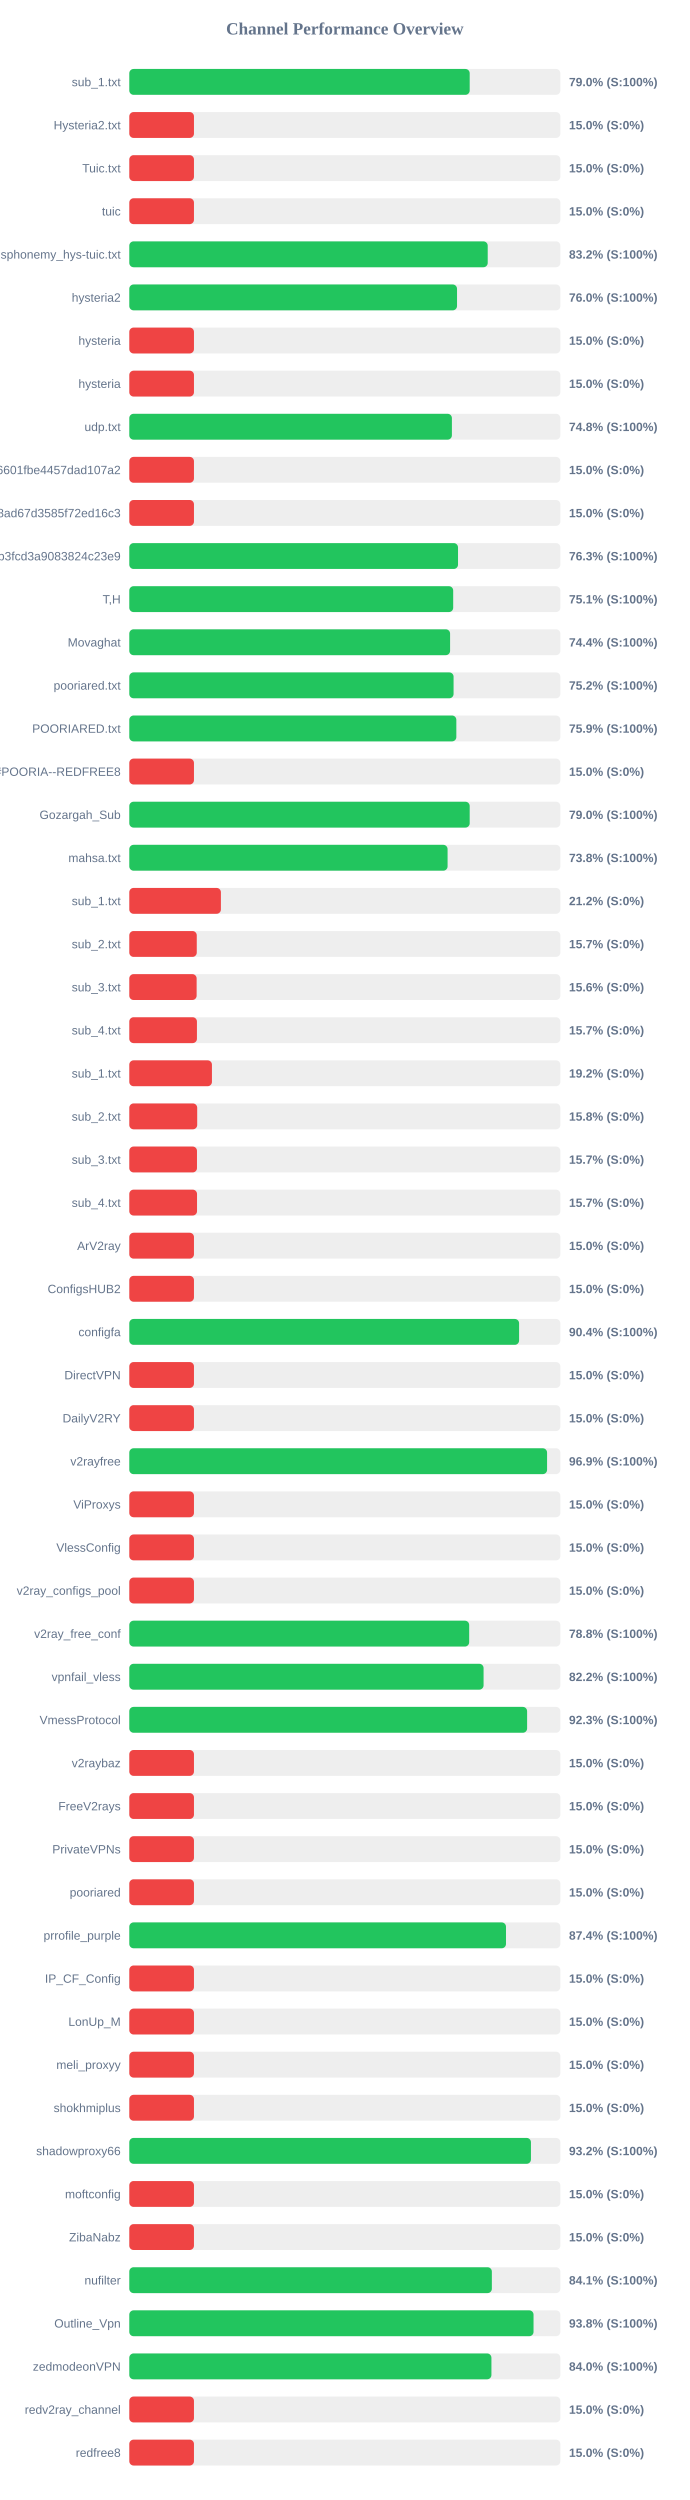
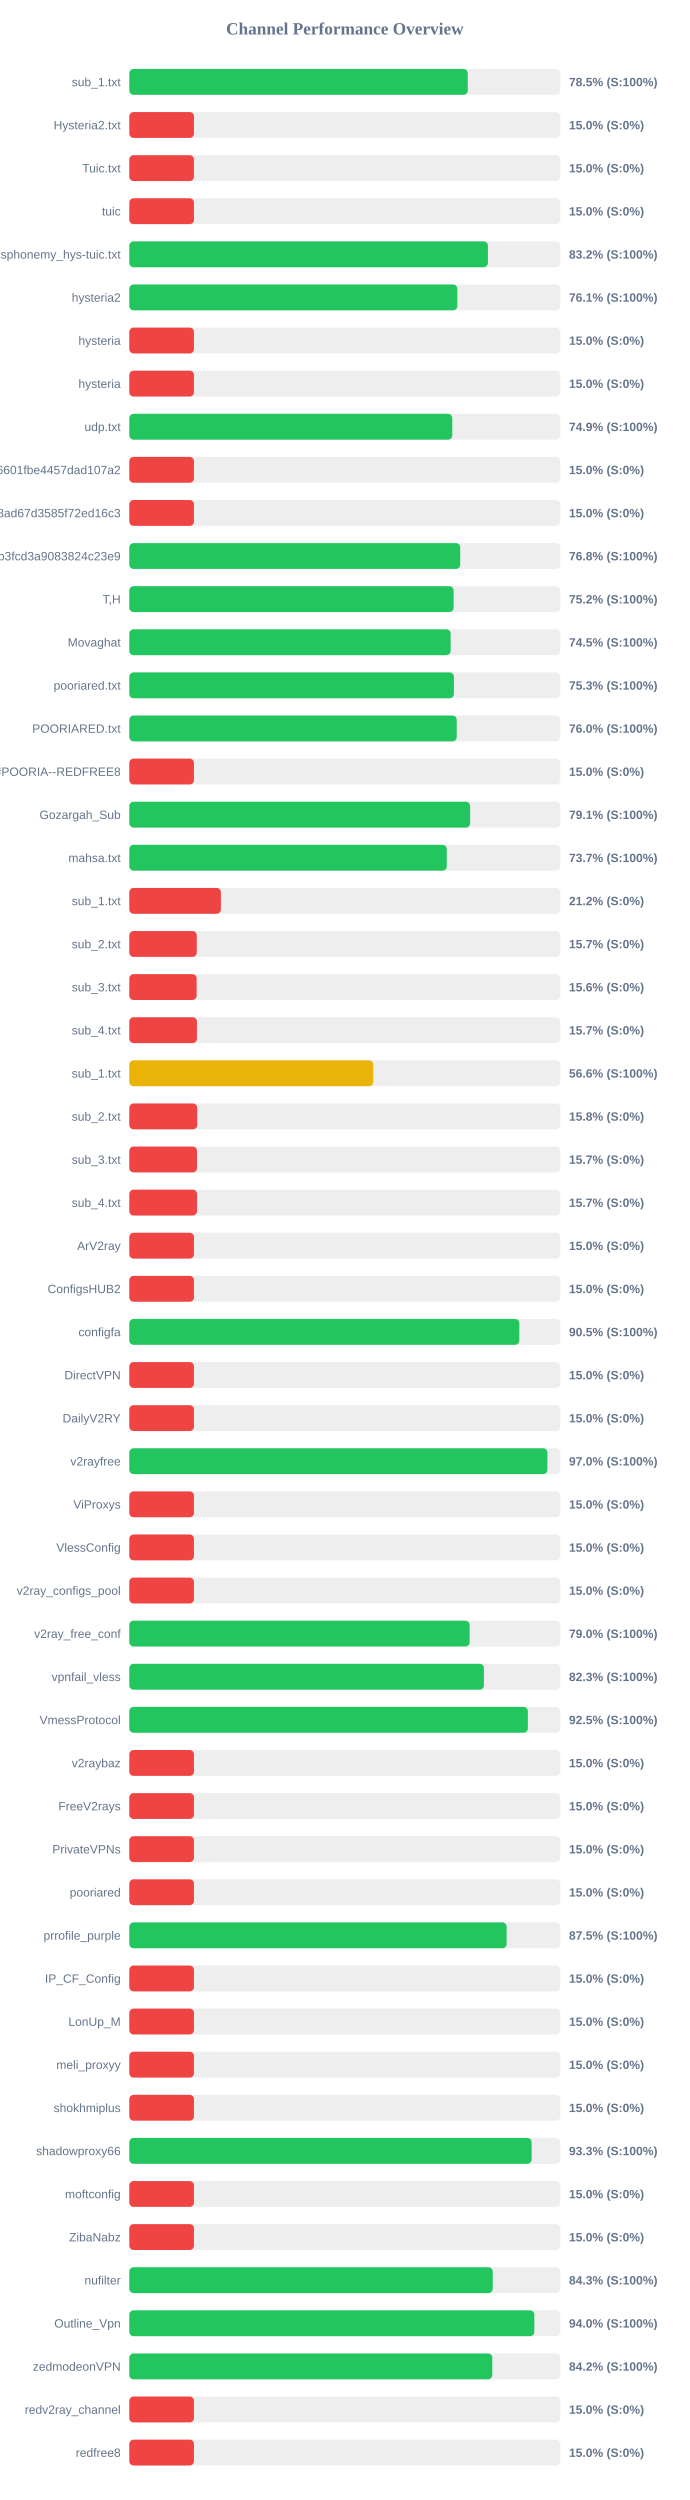
<svg xmlns="http://www.w3.org/2000/svg" width="800" height="2900" version="1.1">
  <style>
        .row { font: 14px Arial; fill: #64748b; }
        .score { font: bold 14px Arial; fill: #64748b; }
    </style>
  <text x="400" y="40" text-anchor="middle" font-size="20px" font-weight="bold" fill="#64748b">Channel Performance Overview</text>
  <rect x="150" y="80" width="500" height="30" fill="#eee" rx="5" />
-   <rect x="150" y="80" width="394.85" height="30" fill="#22c55e" rx="5" />
+   <rect x="150" y="80" width="392.6" height="30" fill="#22c55e" rx="5" />
  <text x="140" y="100" text-anchor="end" class="row">sub_1.txt</text>
-   <text x="660" y="100" text-anchor="start" class="score">79.0% (S:100%)</text>
+   <text x="660" y="100" text-anchor="start" class="score">78.5% (S:100%)</text>
  <rect x="150" y="130" width="500" height="30" fill="#eee" rx="5" />
  <rect x="150" y="130" width="75.0" height="30" fill="#ef4444" rx="5" />
  <text x="140" y="150" text-anchor="end" class="row">Hysteria2.txt</text>
  <text x="660" y="150" text-anchor="start" class="score">15.0% (S:0%)</text>
  <rect x="150" y="180" width="500" height="30" fill="#eee" rx="5" />
  <rect x="150" y="180" width="75.0" height="30" fill="#ef4444" rx="5" />
  <text x="140" y="200" text-anchor="end" class="row">Tuic.txt</text>
  <text x="660" y="200" text-anchor="start" class="score">15.0% (S:0%)</text>
  <rect x="150" y="230" width="500" height="30" fill="#eee" rx="5" />
  <rect x="150" y="230" width="75.0" height="30" fill="#ef4444" rx="5" />
  <text x="140" y="250" text-anchor="end" class="row">tuic</text>
  <text x="660" y="250" text-anchor="start" class="score">15.0% (S:0%)</text>
  <rect x="150" y="280" width="500" height="30" fill="#eee" rx="5" />
-   <rect x="150" y="280" width="415.75" height="30" fill="#22c55e" rx="5" />
+   <rect x="150" y="280" width="416.0" height="30" fill="#22c55e" rx="5" />
  <text x="140" y="300" text-anchor="end" class="row">ndsphonemy_hys-tuic.txt</text>
  <text x="660" y="300" text-anchor="start" class="score">83.2% (S:100%)</text>
  <rect x="150" y="330" width="500" height="30" fill="#eee" rx="5" />
-   <rect x="150" y="330" width="380.15" height="30" fill="#22c55e" rx="5" />
+   <rect x="150" y="330" width="380.5" height="30" fill="#22c55e" rx="5" />
  <text x="140" y="350" text-anchor="end" class="row">hysteria2</text>
-   <text x="660" y="350" text-anchor="start" class="score">76.0% (S:100%)</text>
+   <text x="660" y="350" text-anchor="start" class="score">76.1% (S:100%)</text>
  <rect x="150" y="380" width="500" height="30" fill="#eee" rx="5" />
  <rect x="150" y="380" width="75.0" height="30" fill="#ef4444" rx="5" />
  <text x="140" y="400" text-anchor="end" class="row">hysteria</text>
  <text x="660" y="400" text-anchor="start" class="score">15.0% (S:0%)</text>
  <rect x="150" y="430" width="500" height="30" fill="#eee" rx="5" />
  <rect x="150" y="430" width="75.0" height="30" fill="#ef4444" rx="5" />
  <text x="140" y="450" text-anchor="end" class="row">hysteria</text>
  <text x="660" y="450" text-anchor="start" class="score">15.0% (S:0%)</text>
  <rect x="150" y="480" width="500" height="30" fill="#eee" rx="5" />
-   <rect x="150" y="480" width="374.2" height="30" fill="#22c55e" rx="5" />
+   <rect x="150" y="480" width="374.65" height="30" fill="#22c55e" rx="5" />
  <text x="140" y="500" text-anchor="end" class="row">udp.txt</text>
-   <text x="660" y="500" text-anchor="start" class="score">74.8% (S:100%)</text>
+   <text x="660" y="500" text-anchor="start" class="score">74.9% (S:100%)</text>
  <rect x="150" y="530" width="500" height="30" fill="#eee" rx="5" />
  <rect x="150" y="530" width="75.0" height="30" fill="#ef4444" rx="5" />
  <text x="140" y="550" text-anchor="end" class="row">6ca22ad3b96aa6601fbe4457dad107a2</text>
  <text x="660" y="550" text-anchor="start" class="score">15.0% (S:0%)</text>
  <rect x="150" y="580" width="500" height="30" fill="#eee" rx="5" />
  <rect x="150" y="580" width="75.0" height="30" fill="#ef4444" rx="5" />
  <text x="140" y="600" text-anchor="end" class="row">d2ddf60933dd08ad67d3585f72ed16c3</text>
  <text x="660" y="600" text-anchor="start" class="score">15.0% (S:0%)</text>
  <rect x="150" y="630" width="500" height="30" fill="#eee" rx="5" />
-   <rect x="150" y="630" width="381.3" height="30" fill="#22c55e" rx="5" />
+   <rect x="150" y="630" width="383.85" height="30" fill="#22c55e" rx="5" />
  <text x="140" y="650" text-anchor="end" class="row">subscribe?token=8bc38a0c131e9b3fcd3a9083824c23e9</text>
-   <text x="660" y="650" text-anchor="start" class="score">76.3% (S:100%)</text>
+   <text x="660" y="650" text-anchor="start" class="score">76.8% (S:100%)</text>
  <rect x="150" y="680" width="500" height="30" fill="#eee" rx="5" />
-   <rect x="150" y="680" width="375.7" height="30" fill="#22c55e" rx="5" />
+   <rect x="150" y="680" width="376.2" height="30" fill="#22c55e" rx="5" />
  <text x="140" y="700" text-anchor="end" class="row">T,H</text>
-   <text x="660" y="700" text-anchor="start" class="score">75.1% (S:100%)</text>
+   <text x="660" y="700" text-anchor="start" class="score">75.2% (S:100%)</text>
  <rect x="150" y="730" width="500" height="30" fill="#eee" rx="5" />
-   <rect x="150" y="730" width="372.1" height="30" fill="#22c55e" rx="5" />
+   <rect x="150" y="730" width="372.75" height="30" fill="#22c55e" rx="5" />
  <text x="140" y="750" text-anchor="end" class="row">Movaghat</text>
-   <text x="660" y="750" text-anchor="start" class="score">74.4% (S:100%)</text>
+   <text x="660" y="750" text-anchor="start" class="score">74.5% (S:100%)</text>
  <rect x="150" y="780" width="500" height="30" fill="#eee" rx="5" />
-   <rect x="150" y="780" width="376.15" height="30" fill="#22c55e" rx="5" />
+   <rect x="150" y="780" width="376.55" height="30" fill="#22c55e" rx="5" />
  <text x="140" y="800" text-anchor="end" class="row">pooriared.txt</text>
-   <text x="660" y="800" text-anchor="start" class="score">75.2% (S:100%)</text>
+   <text x="660" y="800" text-anchor="start" class="score">75.3% (S:100%)</text>
  <rect x="150" y="830" width="500" height="30" fill="#eee" rx="5" />
-   <rect x="150" y="830" width="379.35" height="30" fill="#22c55e" rx="5" />
+   <rect x="150" y="830" width="379.8" height="30" fill="#22c55e" rx="5" />
  <text x="140" y="850" text-anchor="end" class="row">POORIARED.txt</text>
-   <text x="660" y="850" text-anchor="start" class="score">75.9% (S:100%)</text>
+   <text x="660" y="850" text-anchor="start" class="score">76.0% (S:100%)</text>
  <rect x="150" y="880" width="500" height="30" fill="#eee" rx="5" />
  <rect x="150" y="880" width="75.0" height="30" fill="#ef4444" rx="5" />
  <text x="140" y="900" text-anchor="end" class="row">POORIA--REDFREE8.txt#POORIA--REDFREE8</text>
  <text x="660" y="900" text-anchor="start" class="score">15.0% (S:0%)</text>
  <rect x="150" y="930" width="500" height="30" fill="#eee" rx="5" />
-   <rect x="150" y="930" width="394.85" height="30" fill="#22c55e" rx="5" />
+   <rect x="150" y="930" width="395.35" height="30" fill="#22c55e" rx="5" />
  <text x="140" y="950" text-anchor="end" class="row">Gozargah_Sub</text>
-   <text x="660" y="950" text-anchor="start" class="score">79.0% (S:100%)</text>
+   <text x="660" y="950" text-anchor="start" class="score">79.1% (S:100%)</text>
  <rect x="150" y="980" width="500" height="30" fill="#eee" rx="5" />
-   <rect x="150" y="980" width="369.2" height="30" fill="#22c55e" rx="5" />
+   <rect x="150" y="980" width="368.25" height="30" fill="#22c55e" rx="5" />
  <text x="140" y="1000" text-anchor="end" class="row">mahsa.txt</text>
-   <text x="660" y="1000" text-anchor="start" class="score">73.8% (S:100%)</text>
+   <text x="660" y="1000" text-anchor="start" class="score">73.7% (S:100%)</text>
  <rect x="150" y="1030" width="500" height="30" fill="#eee" rx="5" />
  <rect x="150" y="1030" width="106.25" height="30" fill="#ef4444" rx="5" />
  <text x="140" y="1050" text-anchor="end" class="row">sub_1.txt</text>
  <text x="660" y="1050" text-anchor="start" class="score">21.2% (S:0%)</text>
  <rect x="150" y="1080" width="500" height="30" fill="#eee" rx="5" />
  <rect x="150" y="1080" width="78.25" height="30" fill="#ef4444" rx="5" />
  <text x="140" y="1100" text-anchor="end" class="row">sub_2.txt</text>
  <text x="660" y="1100" text-anchor="start" class="score">15.7% (S:0%)</text>
  <rect x="150" y="1130" width="500" height="30" fill="#eee" rx="5" />
  <rect x="150" y="1130" width="78.1" height="30" fill="#ef4444" rx="5" />
  <text x="140" y="1150" text-anchor="end" class="row">sub_3.txt</text>
  <text x="660" y="1150" text-anchor="start" class="score">15.6% (S:0%)</text>
  <rect x="150" y="1180" width="500" height="30" fill="#eee" rx="5" />
  <rect x="150" y="1180" width="78.45" height="30" fill="#ef4444" rx="5" />
  <text x="140" y="1200" text-anchor="end" class="row">sub_4.txt</text>
  <text x="660" y="1200" text-anchor="start" class="score">15.7% (S:0%)</text>
  <rect x="150" y="1230" width="500" height="30" fill="#eee" rx="5" />
-   <rect x="150" y="1230" width="95.85" height="30" fill="#ef4444" rx="5" />
+   <rect x="150" y="1230" width="283.0" height="30" fill="#eab308" rx="5" />
  <text x="140" y="1250" text-anchor="end" class="row">sub_1.txt</text>
-   <text x="660" y="1250" text-anchor="start" class="score">19.2% (S:0%)</text>
+   <text x="660" y="1250" text-anchor="start" class="score">56.6% (S:100%)</text>
  <rect x="150" y="1280" width="500" height="30" fill="#eee" rx="5" />
  <rect x="150" y="1280" width="78.75" height="30" fill="#ef4444" rx="5" />
  <text x="140" y="1300" text-anchor="end" class="row">sub_2.txt</text>
  <text x="660" y="1300" text-anchor="start" class="score">15.8% (S:0%)</text>
  <rect x="150" y="1330" width="500" height="30" fill="#eee" rx="5" />
  <rect x="150" y="1330" width="78.5" height="30" fill="#ef4444" rx="5" />
  <text x="140" y="1350" text-anchor="end" class="row">sub_3.txt</text>
  <text x="660" y="1350" text-anchor="start" class="score">15.7% (S:0%)</text>
  <rect x="150" y="1380" width="500" height="30" fill="#eee" rx="5" />
  <rect x="150" y="1380" width="78.55" height="30" fill="#ef4444" rx="5" />
  <text x="140" y="1400" text-anchor="end" class="row">sub_4.txt</text>
  <text x="660" y="1400" text-anchor="start" class="score">15.7% (S:0%)</text>
  <rect x="150" y="1430" width="500" height="30" fill="#eee" rx="5" />
  <rect x="150" y="1430" width="75.0" height="30" fill="#ef4444" rx="5" />
  <text x="140" y="1450" text-anchor="end" class="row">ArV2ray</text>
  <text x="660" y="1450" text-anchor="start" class="score">15.0% (S:0%)</text>
  <rect x="150" y="1480" width="500" height="30" fill="#eee" rx="5" />
  <rect x="150" y="1480" width="75.0" height="30" fill="#ef4444" rx="5" />
  <text x="140" y="1500" text-anchor="end" class="row">ConfigsHUB2</text>
  <text x="660" y="1500" text-anchor="start" class="score">15.0% (S:0%)</text>
  <rect x="150" y="1530" width="500" height="30" fill="#eee" rx="5" />
-   <rect x="150" y="1530" width="452.15" height="30" fill="#22c55e" rx="5" />
+   <rect x="150" y="1530" width="452.4" height="30" fill="#22c55e" rx="5" />
  <text x="140" y="1550" text-anchor="end" class="row">configfa</text>
-   <text x="660" y="1550" text-anchor="start" class="score">90.4% (S:100%)</text>
+   <text x="660" y="1550" text-anchor="start" class="score">90.5% (S:100%)</text>
  <rect x="150" y="1580" width="500" height="30" fill="#eee" rx="5" />
  <rect x="150" y="1580" width="75.0" height="30" fill="#ef4444" rx="5" />
  <text x="140" y="1600" text-anchor="end" class="row">DirectVPN</text>
  <text x="660" y="1600" text-anchor="start" class="score">15.0% (S:0%)</text>
  <rect x="150" y="1630" width="500" height="30" fill="#eee" rx="5" />
  <rect x="150" y="1630" width="75.0" height="30" fill="#ef4444" rx="5" />
  <text x="140" y="1650" text-anchor="end" class="row">DailyV2RY</text>
  <text x="660" y="1650" text-anchor="start" class="score">15.0% (S:0%)</text>
  <rect x="150" y="1680" width="500" height="30" fill="#eee" rx="5" />
-   <rect x="150" y="1680" width="484.6" height="30" fill="#22c55e" rx="5" />
+   <rect x="150" y="1680" width="485.0" height="30" fill="#22c55e" rx="5" />
  <text x="140" y="1700" text-anchor="end" class="row">v2rayfree</text>
-   <text x="660" y="1700" text-anchor="start" class="score">96.9% (S:100%)</text>
+   <text x="660" y="1700" text-anchor="start" class="score">97.0% (S:100%)</text>
  <rect x="150" y="1730" width="500" height="30" fill="#eee" rx="5" />
  <rect x="150" y="1730" width="75.0" height="30" fill="#ef4444" rx="5" />
  <text x="140" y="1750" text-anchor="end" class="row">ViProxys</text>
  <text x="660" y="1750" text-anchor="start" class="score">15.0% (S:0%)</text>
  <rect x="150" y="1780" width="500" height="30" fill="#eee" rx="5" />
  <rect x="150" y="1780" width="75.0" height="30" fill="#ef4444" rx="5" />
  <text x="140" y="1800" text-anchor="end" class="row">VlessConfig</text>
  <text x="660" y="1800" text-anchor="start" class="score">15.0% (S:0%)</text>
  <rect x="150" y="1830" width="500" height="30" fill="#eee" rx="5" />
  <rect x="150" y="1830" width="75.0" height="30" fill="#ef4444" rx="5" />
  <text x="140" y="1850" text-anchor="end" class="row">v2ray_configs_pool</text>
  <text x="660" y="1850" text-anchor="start" class="score">15.0% (S:0%)</text>
  <rect x="150" y="1880" width="500" height="30" fill="#eee" rx="5" />
-   <rect x="150" y="1880" width="394.25" height="30" fill="#22c55e" rx="5" />
+   <rect x="150" y="1880" width="394.75" height="30" fill="#22c55e" rx="5" />
  <text x="140" y="1900" text-anchor="end" class="row">v2ray_free_conf</text>
-   <text x="660" y="1900" text-anchor="start" class="score">78.8% (S:100%)</text>
+   <text x="660" y="1900" text-anchor="start" class="score">79.0% (S:100%)</text>
  <rect x="150" y="1930" width="500" height="30" fill="#eee" rx="5" />
-   <rect x="150" y="1930" width="410.95" height="30" fill="#22c55e" rx="5" />
+   <rect x="150" y="1930" width="411.35" height="30" fill="#22c55e" rx="5" />
  <text x="140" y="1950" text-anchor="end" class="row">vpnfail_vless</text>
-   <text x="660" y="1950" text-anchor="start" class="score">82.2% (S:100%)</text>
+   <text x="660" y="1950" text-anchor="start" class="score">82.3% (S:100%)</text>
  <rect x="150" y="1980" width="500" height="30" fill="#eee" rx="5" />
-   <rect x="150" y="1980" width="461.45" height="30" fill="#22c55e" rx="5" />
+   <rect x="150" y="1980" width="462.3" height="30" fill="#22c55e" rx="5" />
  <text x="140" y="2000" text-anchor="end" class="row">VmessProtocol</text>
-   <text x="660" y="2000" text-anchor="start" class="score">92.3% (S:100%)</text>
+   <text x="660" y="2000" text-anchor="start" class="score">92.5% (S:100%)</text>
  <rect x="150" y="2030" width="500" height="30" fill="#eee" rx="5" />
  <rect x="150" y="2030" width="75.0" height="30" fill="#ef4444" rx="5" />
  <text x="140" y="2050" text-anchor="end" class="row">v2raybaz</text>
  <text x="660" y="2050" text-anchor="start" class="score">15.0% (S:0%)</text>
  <rect x="150" y="2080" width="500" height="30" fill="#eee" rx="5" />
  <rect x="150" y="2080" width="75.0" height="30" fill="#ef4444" rx="5" />
  <text x="140" y="2100" text-anchor="end" class="row">FreeV2rays</text>
  <text x="660" y="2100" text-anchor="start" class="score">15.0% (S:0%)</text>
  <rect x="150" y="2130" width="500" height="30" fill="#eee" rx="5" />
  <rect x="150" y="2130" width="75.0" height="30" fill="#ef4444" rx="5" />
  <text x="140" y="2150" text-anchor="end" class="row">PrivateVPNs</text>
  <text x="660" y="2150" text-anchor="start" class="score">15.0% (S:0%)</text>
  <rect x="150" y="2180" width="500" height="30" fill="#eee" rx="5" />
  <rect x="150" y="2180" width="75.0" height="30" fill="#ef4444" rx="5" />
  <text x="140" y="2200" text-anchor="end" class="row">pooriared</text>
  <text x="660" y="2200" text-anchor="start" class="score">15.0% (S:0%)</text>
  <rect x="150" y="2230" width="500" height="30" fill="#eee" rx="5" />
-   <rect x="150" y="2230" width="436.95" height="30" fill="#22c55e" rx="5" />
+   <rect x="150" y="2230" width="437.7" height="30" fill="#22c55e" rx="5" />
  <text x="140" y="2250" text-anchor="end" class="row">prrofile_purple</text>
-   <text x="660" y="2250" text-anchor="start" class="score">87.4% (S:100%)</text>
+   <text x="660" y="2250" text-anchor="start" class="score">87.5% (S:100%)</text>
  <rect x="150" y="2280" width="500" height="30" fill="#eee" rx="5" />
  <rect x="150" y="2280" width="75.0" height="30" fill="#ef4444" rx="5" />
  <text x="140" y="2300" text-anchor="end" class="row">IP_CF_Config</text>
  <text x="660" y="2300" text-anchor="start" class="score">15.0% (S:0%)</text>
  <rect x="150" y="2330" width="500" height="30" fill="#eee" rx="5" />
  <rect x="150" y="2330" width="75.0" height="30" fill="#ef4444" rx="5" />
  <text x="140" y="2350" text-anchor="end" class="row">LonUp_M</text>
  <text x="660" y="2350" text-anchor="start" class="score">15.0% (S:0%)</text>
  <rect x="150" y="2380" width="500" height="30" fill="#eee" rx="5" />
  <rect x="150" y="2380" width="75.0" height="30" fill="#ef4444" rx="5" />
  <text x="140" y="2400" text-anchor="end" class="row">meli_proxyy</text>
  <text x="660" y="2400" text-anchor="start" class="score">15.0% (S:0%)</text>
  <rect x="150" y="2430" width="500" height="30" fill="#eee" rx="5" />
  <rect x="150" y="2430" width="75.0" height="30" fill="#ef4444" rx="5" />
  <text x="140" y="2450" text-anchor="end" class="row">shokhmiplus</text>
  <text x="660" y="2450" text-anchor="start" class="score">15.0% (S:0%)</text>
  <rect x="150" y="2480" width="500" height="30" fill="#eee" rx="5" />
-   <rect x="150" y="2480" width="465.9" height="30" fill="#22c55e" rx="5" />
+   <rect x="150" y="2480" width="466.7" height="30" fill="#22c55e" rx="5" />
  <text x="140" y="2500" text-anchor="end" class="row">shadowproxy66</text>
-   <text x="660" y="2500" text-anchor="start" class="score">93.2% (S:100%)</text>
+   <text x="660" y="2500" text-anchor="start" class="score">93.3% (S:100%)</text>
  <rect x="150" y="2530" width="500" height="30" fill="#eee" rx="5" />
  <rect x="150" y="2530" width="75.0" height="30" fill="#ef4444" rx="5" />
  <text x="140" y="2550" text-anchor="end" class="row">moftconfig</text>
  <text x="660" y="2550" text-anchor="start" class="score">15.0% (S:0%)</text>
  <rect x="150" y="2580" width="500" height="30" fill="#eee" rx="5" />
  <rect x="150" y="2580" width="75.0" height="30" fill="#ef4444" rx="5" />
  <text x="140" y="2600" text-anchor="end" class="row">ZibaNabz</text>
  <text x="660" y="2600" text-anchor="start" class="score">15.0% (S:0%)</text>
  <rect x="150" y="2630" width="500" height="30" fill="#eee" rx="5" />
-   <rect x="150" y="2630" width="420.55" height="30" fill="#22c55e" rx="5" />
+   <rect x="150" y="2630" width="421.55" height="30" fill="#22c55e" rx="5" />
  <text x="140" y="2650" text-anchor="end" class="row">nufilter</text>
-   <text x="660" y="2650" text-anchor="start" class="score">84.1% (S:100%)</text>
+   <text x="660" y="2650" text-anchor="start" class="score">84.3% (S:100%)</text>
  <rect x="150" y="2680" width="500" height="30" fill="#eee" rx="5" />
-   <rect x="150" y="2680" width="468.9" height="30" fill="#22c55e" rx="5" />
+   <rect x="150" y="2680" width="469.85" height="30" fill="#22c55e" rx="5" />
  <text x="140" y="2700" text-anchor="end" class="row">Outline_Vpn</text>
-   <text x="660" y="2700" text-anchor="start" class="score">93.8% (S:100%)</text>
+   <text x="660" y="2700" text-anchor="start" class="score">94.0% (S:100%)</text>
  <rect x="150" y="2730" width="500" height="30" fill="#eee" rx="5" />
-   <rect x="150" y="2730" width="420.05" height="30" fill="#22c55e" rx="5" />
+   <rect x="150" y="2730" width="421.05" height="30" fill="#22c55e" rx="5" />
  <text x="140" y="2750" text-anchor="end" class="row">zedmodeonVPN</text>
-   <text x="660" y="2750" text-anchor="start" class="score">84.0% (S:100%)</text>
+   <text x="660" y="2750" text-anchor="start" class="score">84.2% (S:100%)</text>
  <rect x="150" y="2780" width="500" height="30" fill="#eee" rx="5" />
  <rect x="150" y="2780" width="75.0" height="30" fill="#ef4444" rx="5" />
  <text x="140" y="2800" text-anchor="end" class="row">redv2ray_channel</text>
  <text x="660" y="2800" text-anchor="start" class="score">15.0% (S:0%)</text>
  <rect x="150" y="2830" width="500" height="30" fill="#eee" rx="5" />
  <rect x="150" y="2830" width="75.0" height="30" fill="#ef4444" rx="5" />
  <text x="140" y="2850" text-anchor="end" class="row">redfree8</text>
  <text x="660" y="2850" text-anchor="start" class="score">15.0% (S:0%)</text>
</svg>
